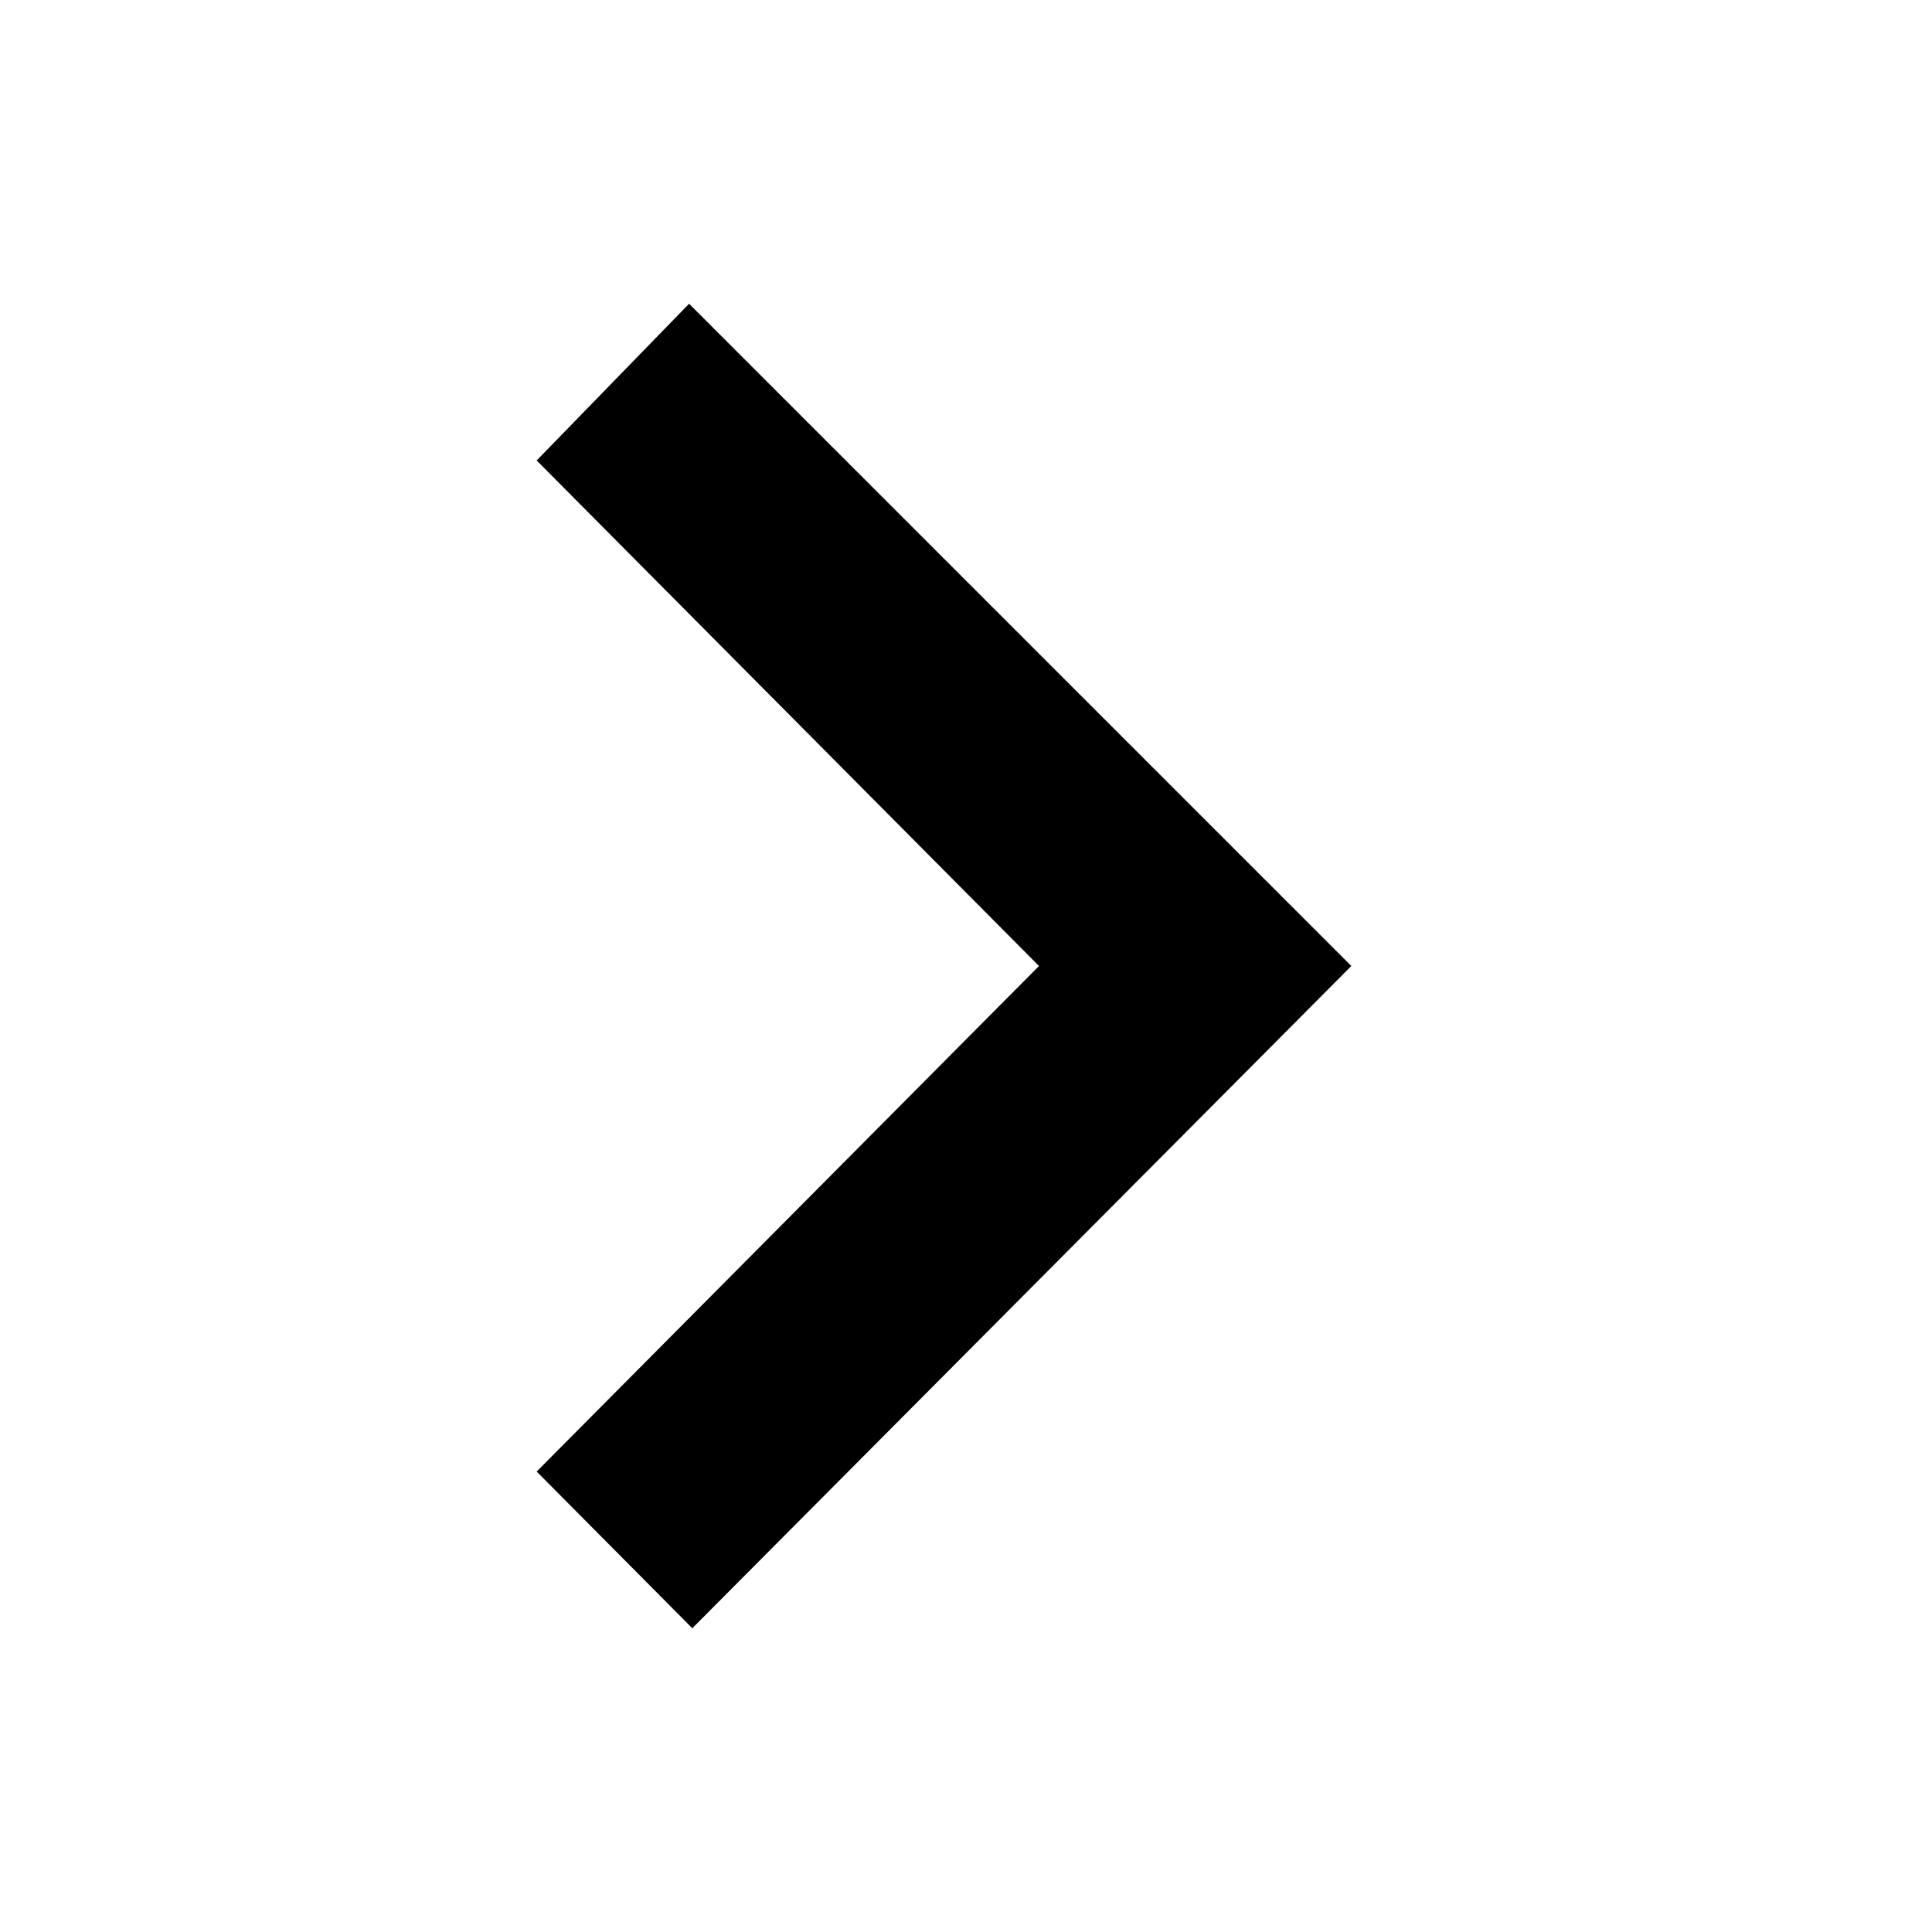
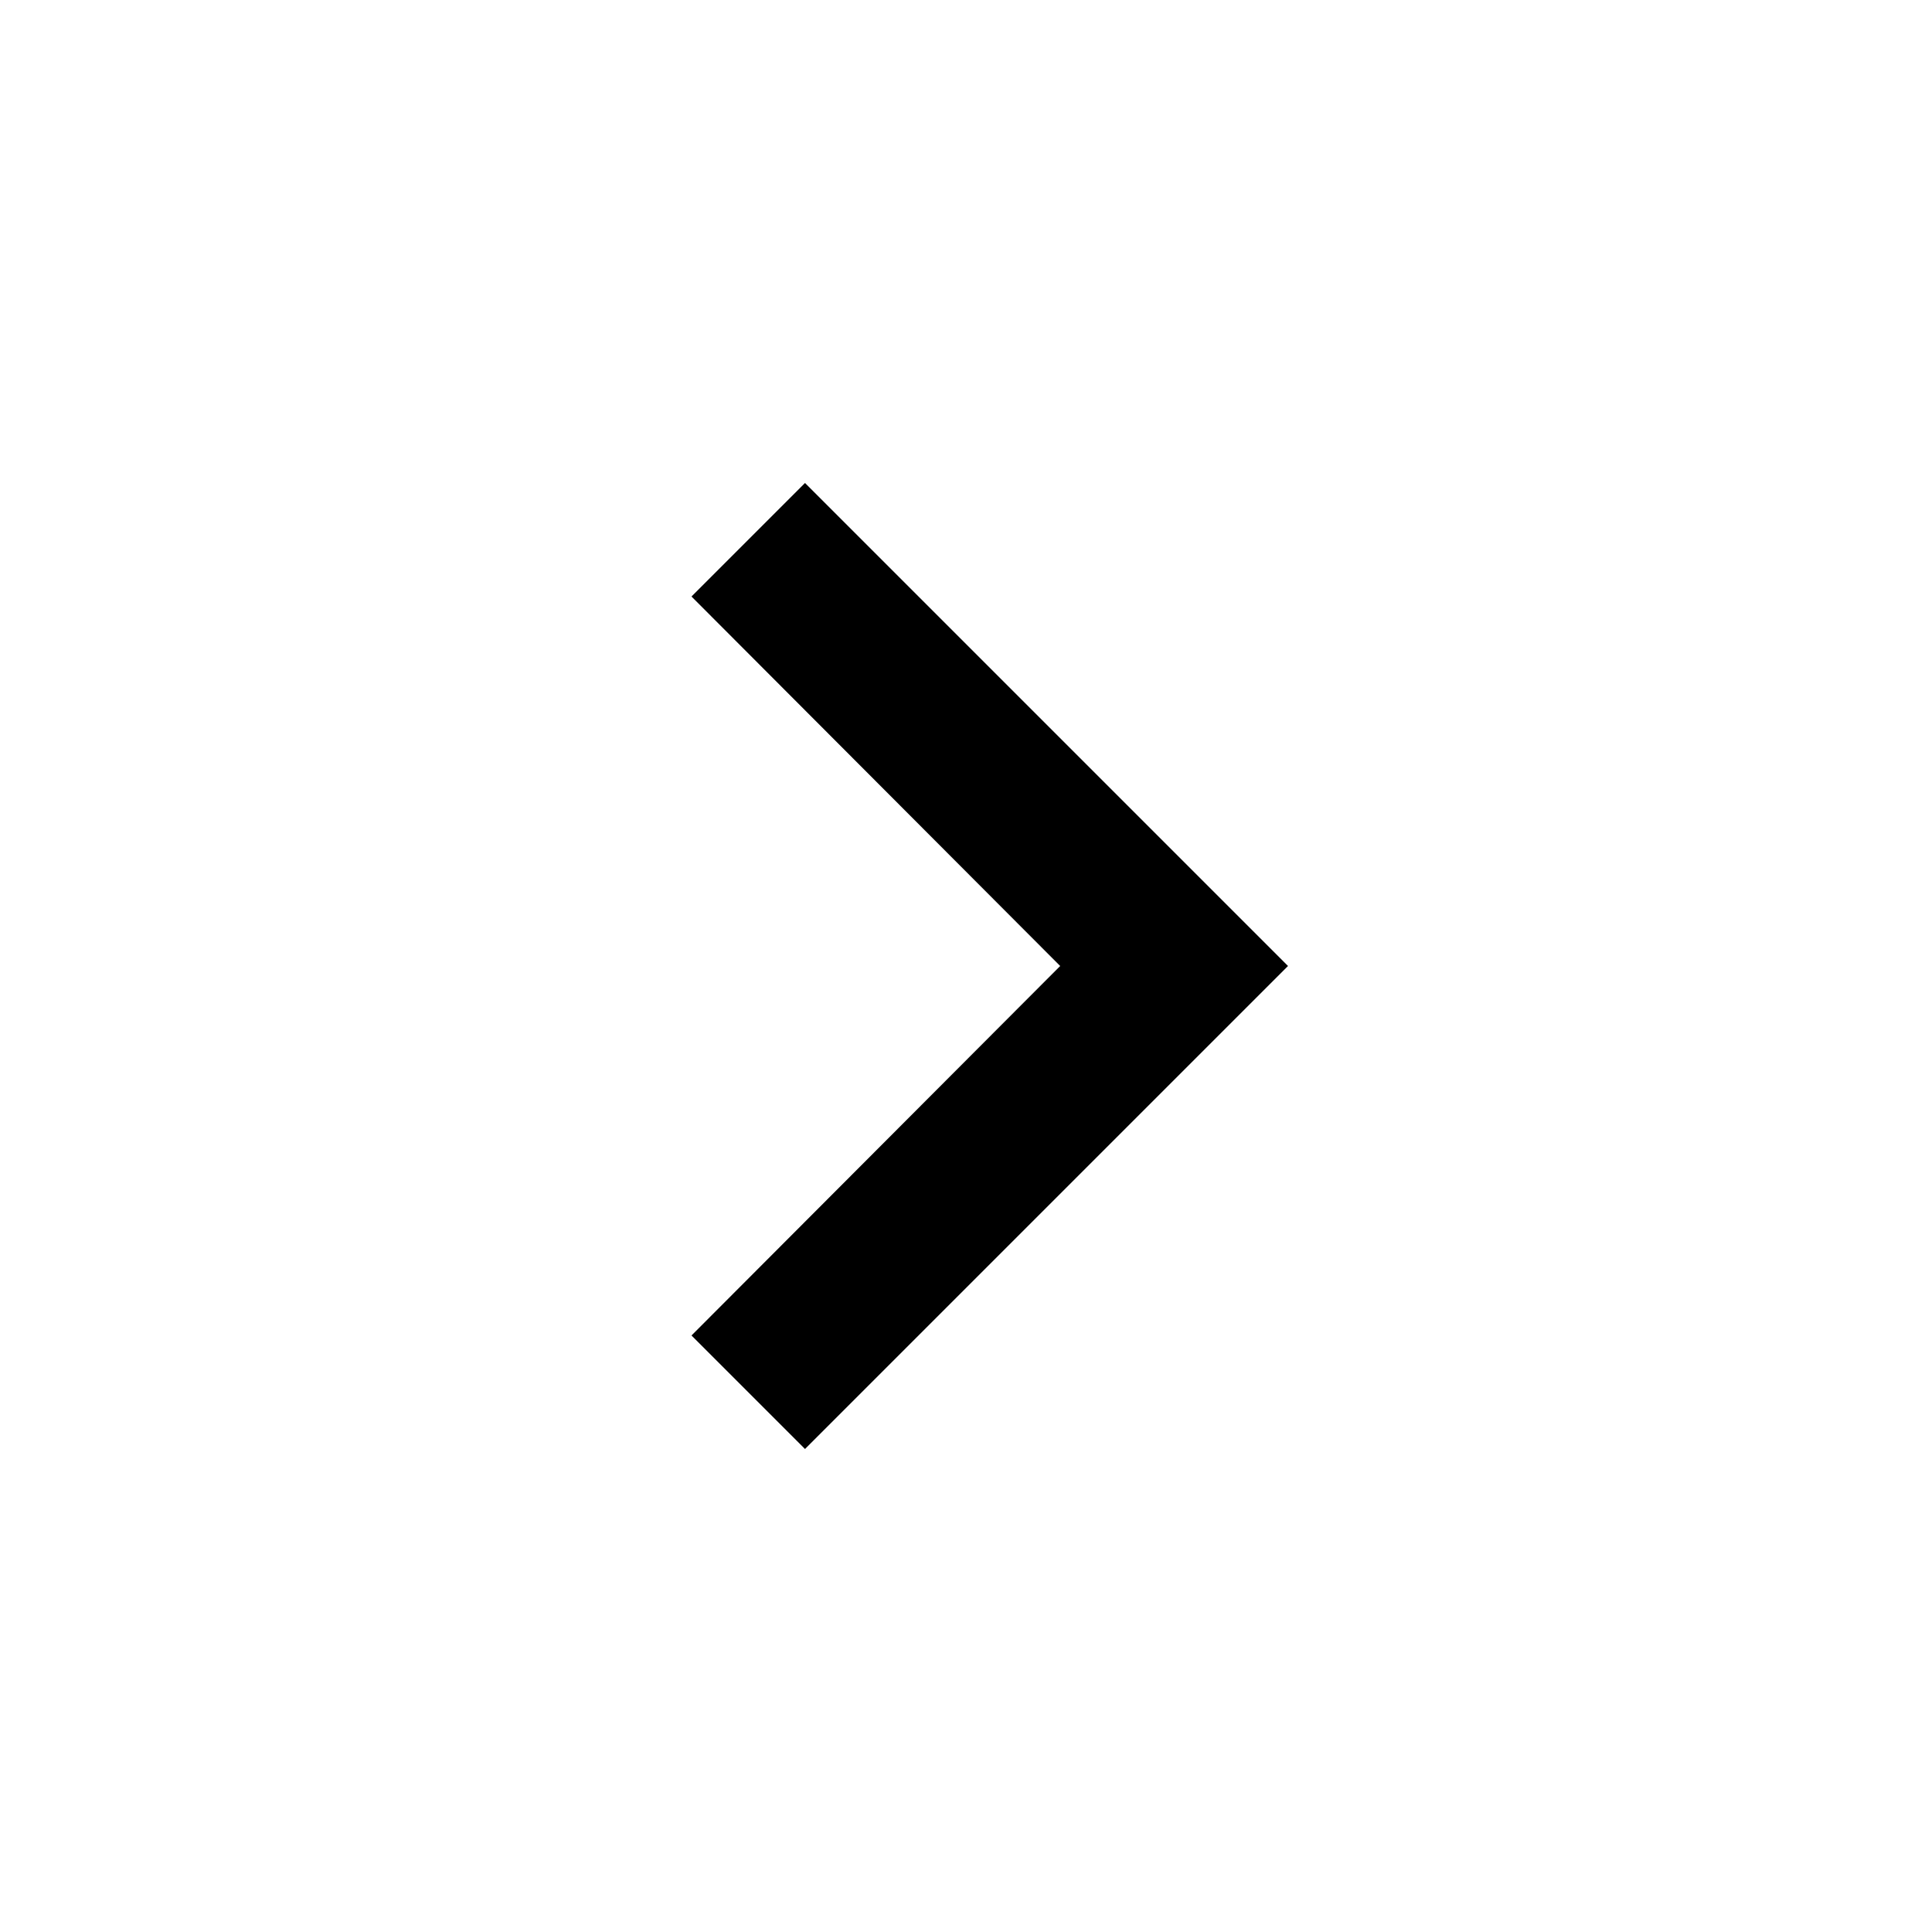
- <svg xmlns="http://www.w3.org/2000/svg" data-name="Layer 1" viewBox="0 0 18 18">
-   <path d="M5 13.71l1.45 1.46L12.59 9 6.42 2.83 5 4.29 9.68 9z" />
+ <svg xmlns="http://www.w3.org/2000/svg" width="24" height="24" viewBox="0 0 24 24">
+   <path d="M10 6L8.59 7.41 13.17 12l-4.58 4.59L10 18l6-6z" />
</svg>
